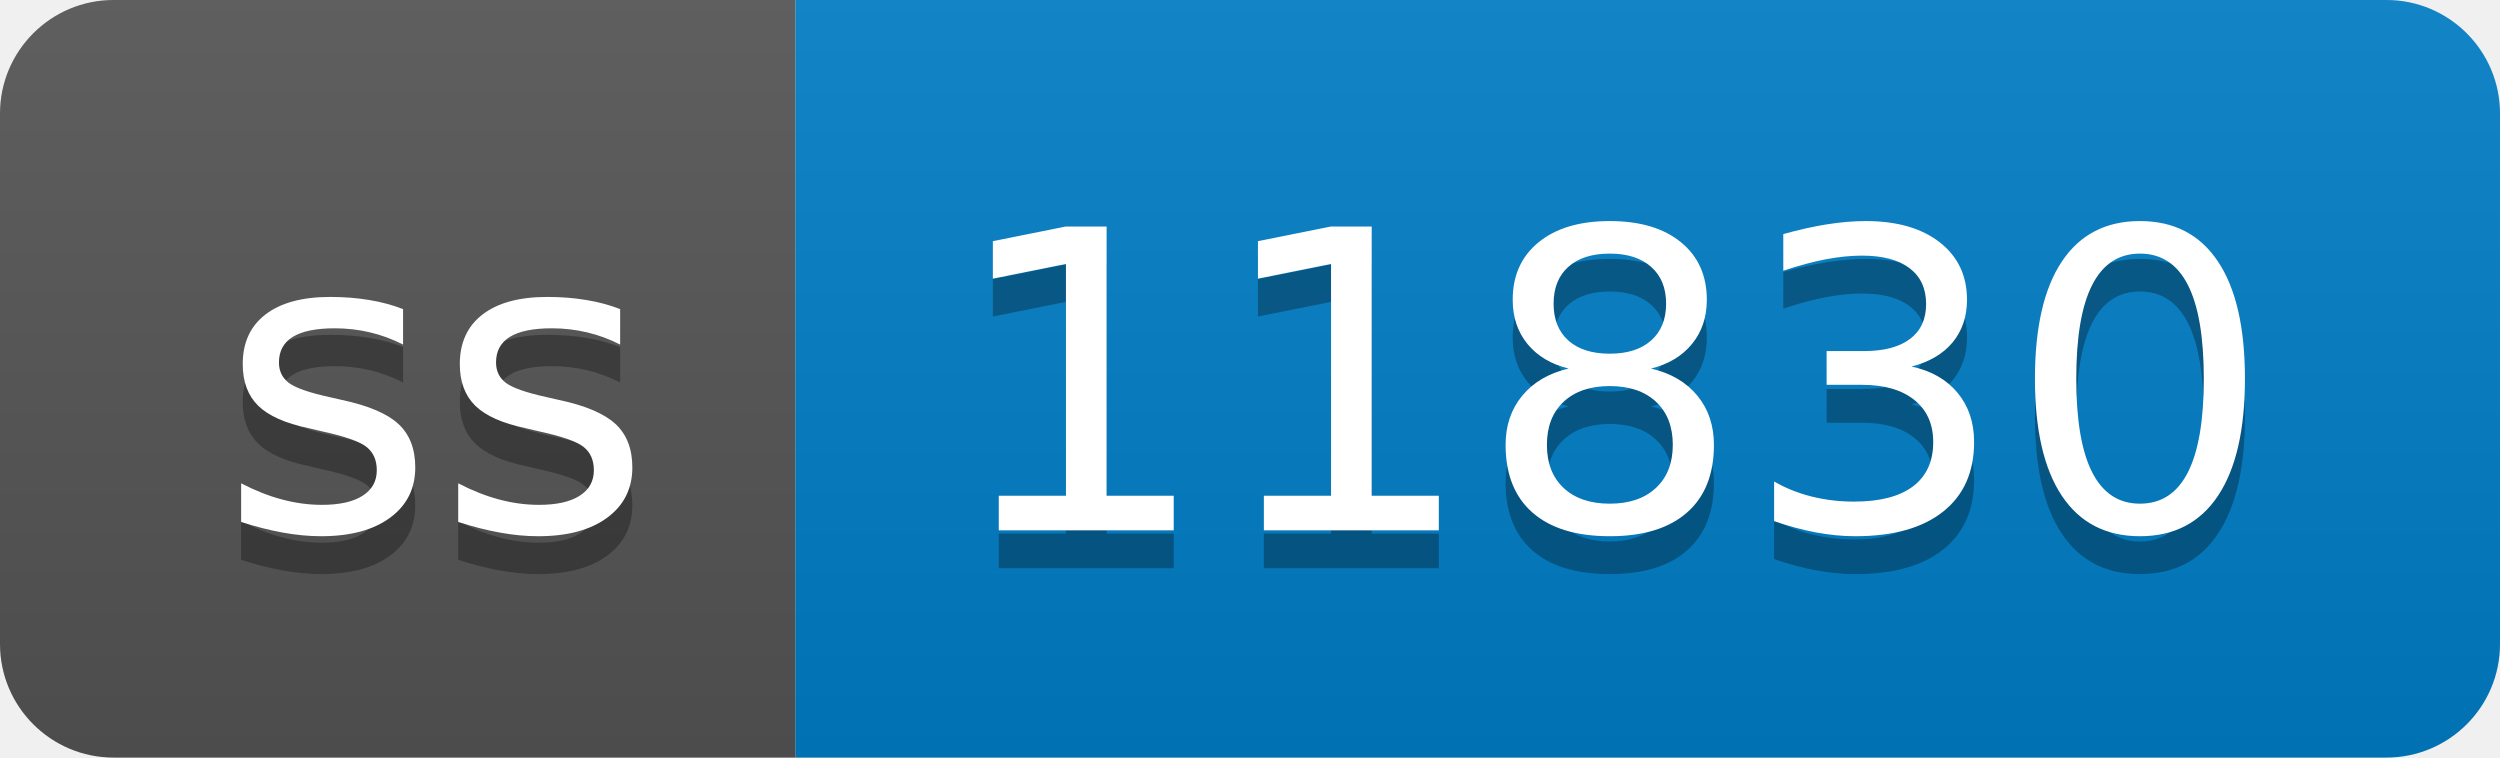
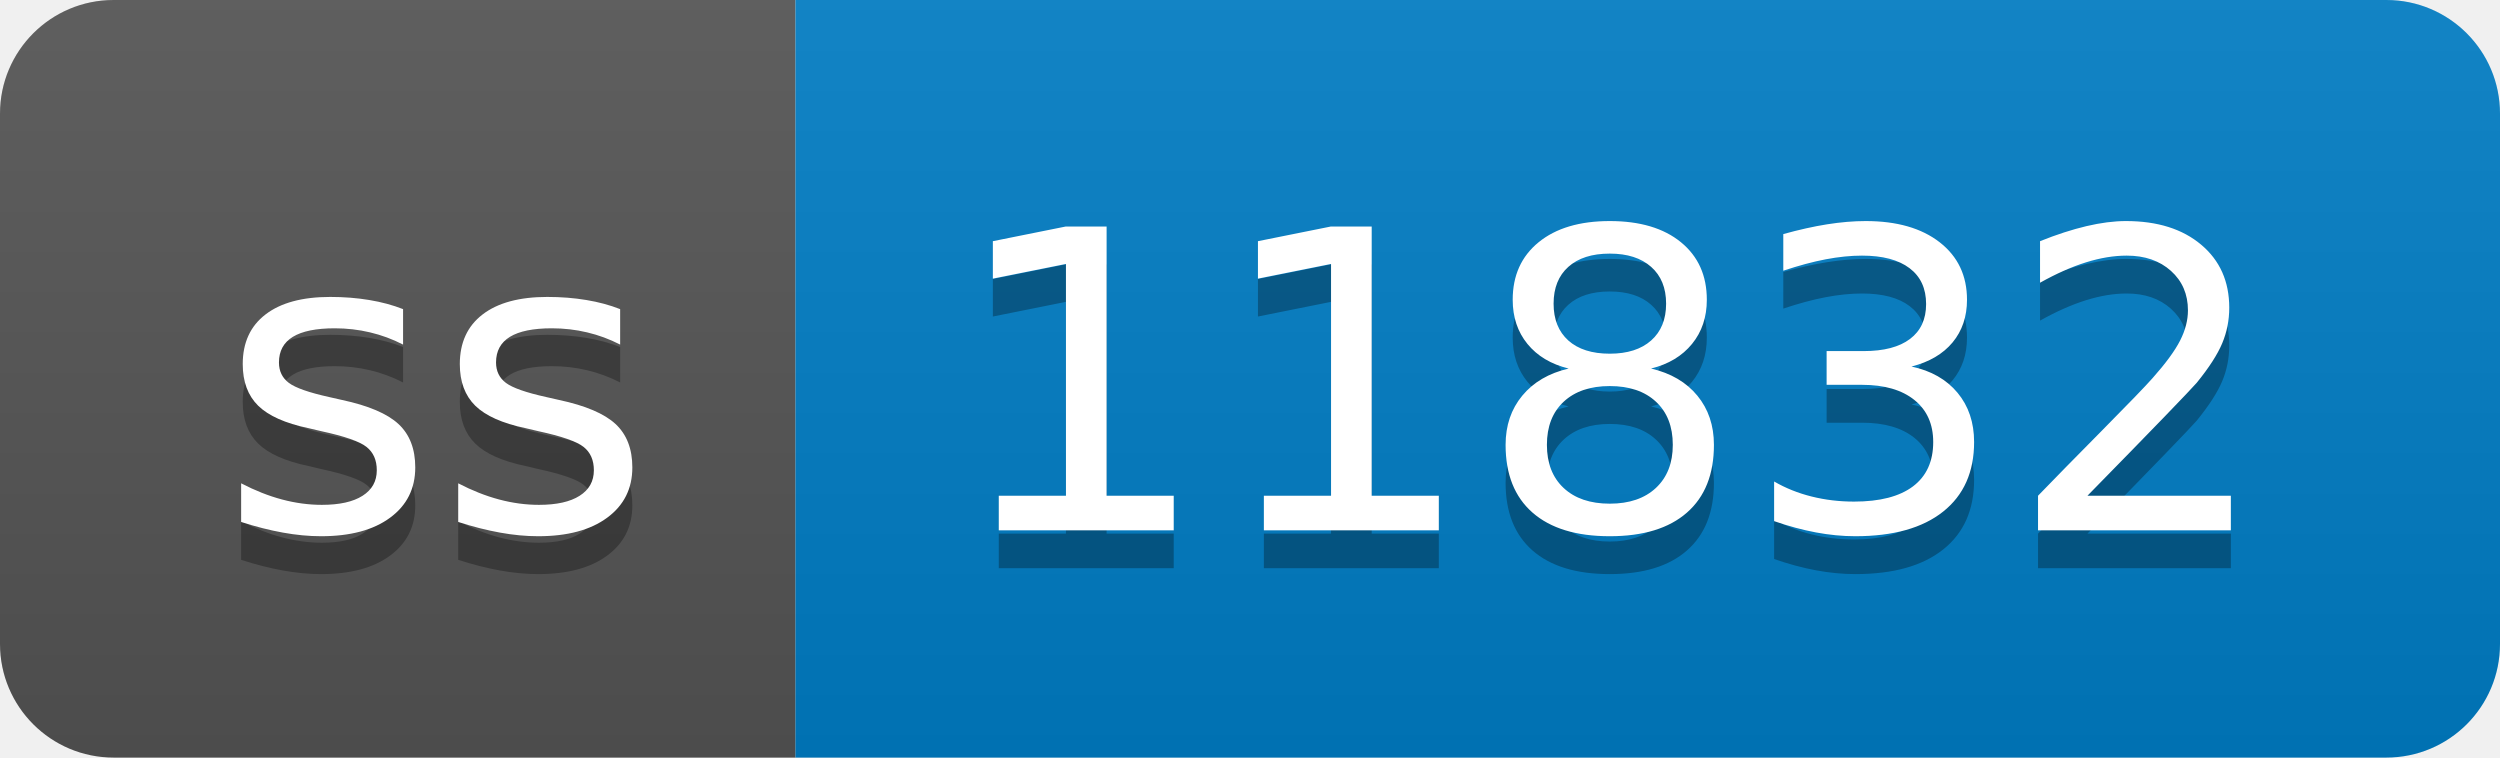
- <svg xmlns="http://www.w3.org/2000/svg" width="66" height="20" role="img" aria-label="ss: 11830">
+ <svg xmlns="http://www.w3.org/2000/svg" width="66" height="20" role="img" aria-label="ss: 11832">
  <linearGradient id="s" x2="0" y2="100%">
    <stop offset="0" stop-color="#bbb" stop-opacity=".1" />
    <stop offset="1" stop-opacity=".1" />
  </linearGradient>
  <clipPath id="r">
    <rect width="66" height="20" rx="3" fill="#fff" />
  </clipPath>
  <g clip-path="url(#r)">
    <rect width="21" height="20" fill="#555" />
    <rect x="21" width="45" height="20" fill="#007ec6" />
    <rect width="66" height="20" fill="url(#s)" />
  </g>
  <g fill="#fff" text-anchor="middle" font-family="Verdana,Geneva,DejaVu Sans,sans-serif" text-rendering="geometricPrecision" font-size="110">
    <text aria-hidden="true" x="115" y="150" fill="#010101" fill-opacity=".3" transform="scale(.1)" textLength="110">ss</text>
    <text x="115" y="140" transform="scale(.1)" fill="#fff" textLength="110">ss</text>
-     <text aria-hidden="true" x="425" y="150" fill="#010101" fill-opacity=".3" transform="scale(.1)" textLength="350">11830</text>
-     <text x="425" y="140" transform="scale(.1)" fill="#fff" textLength="350">11830</text>
+     <text aria-hidden="true" x="425" y="150" fill="#010101" fill-opacity=".3" transform="scale(.1)" textLength="350">11832</text>
+     <text x="425" y="140" transform="scale(.1)" fill="#fff" textLength="350">11832</text>
  </g>
</svg>
